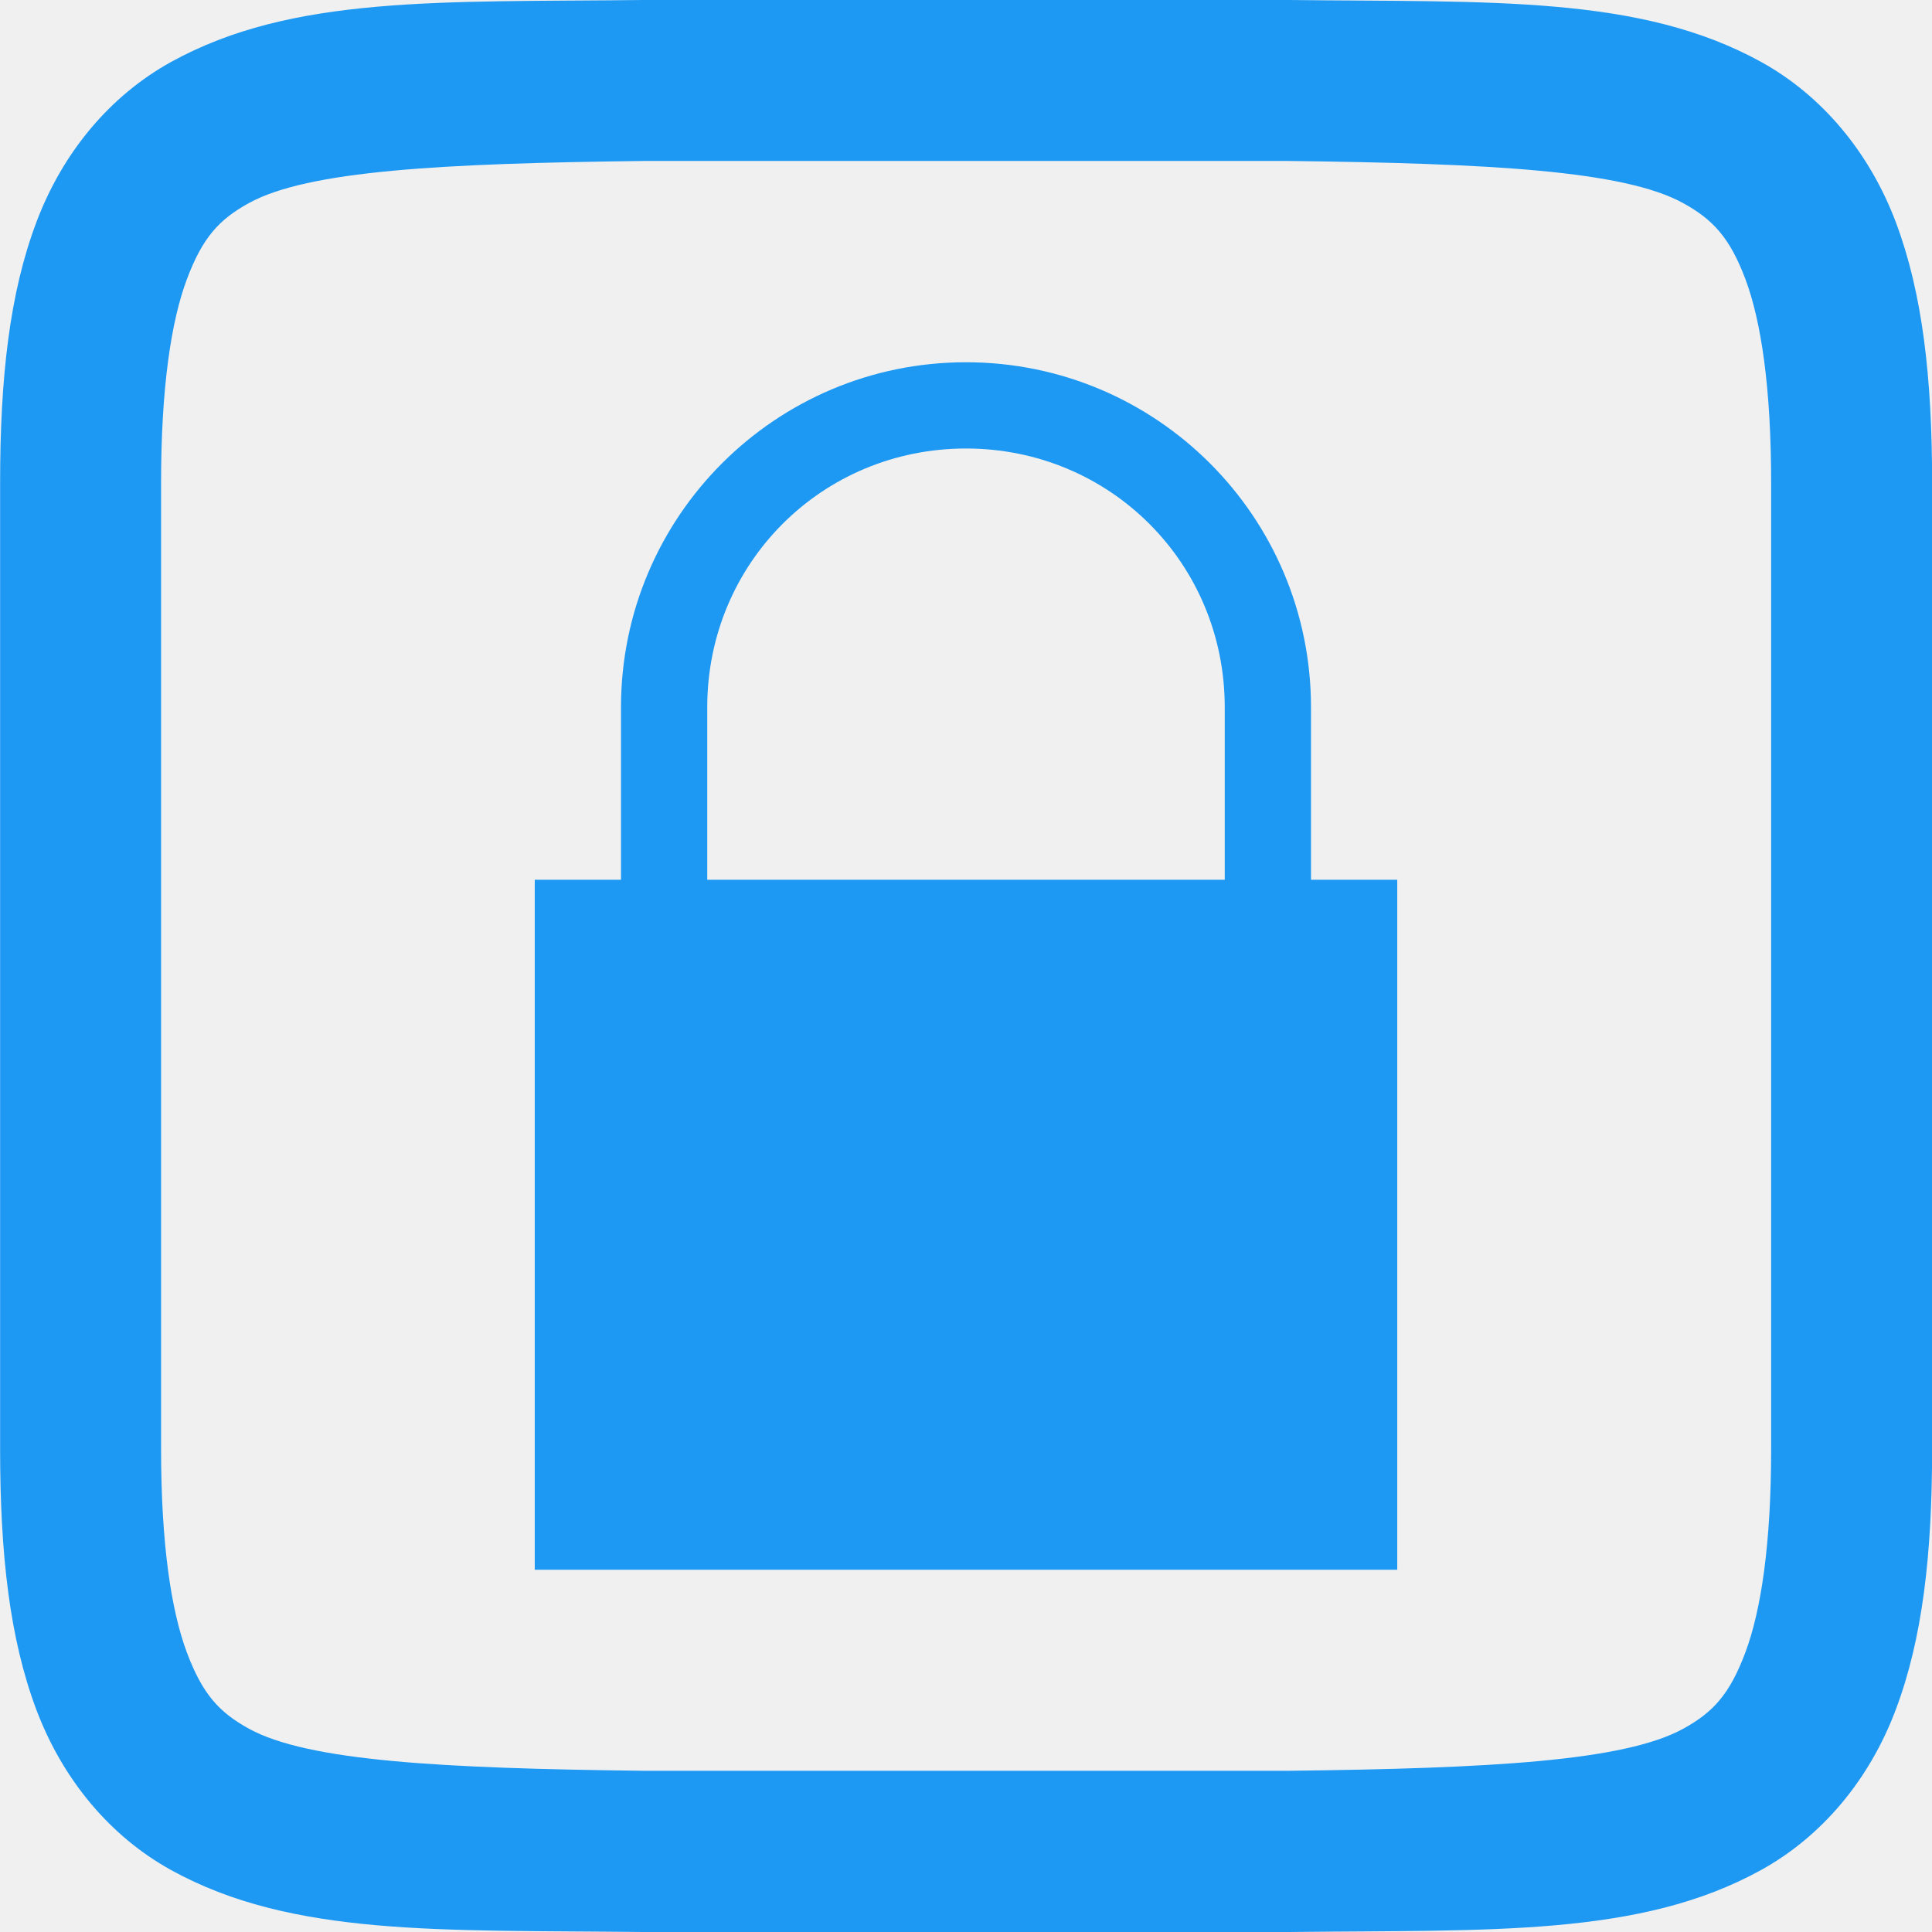
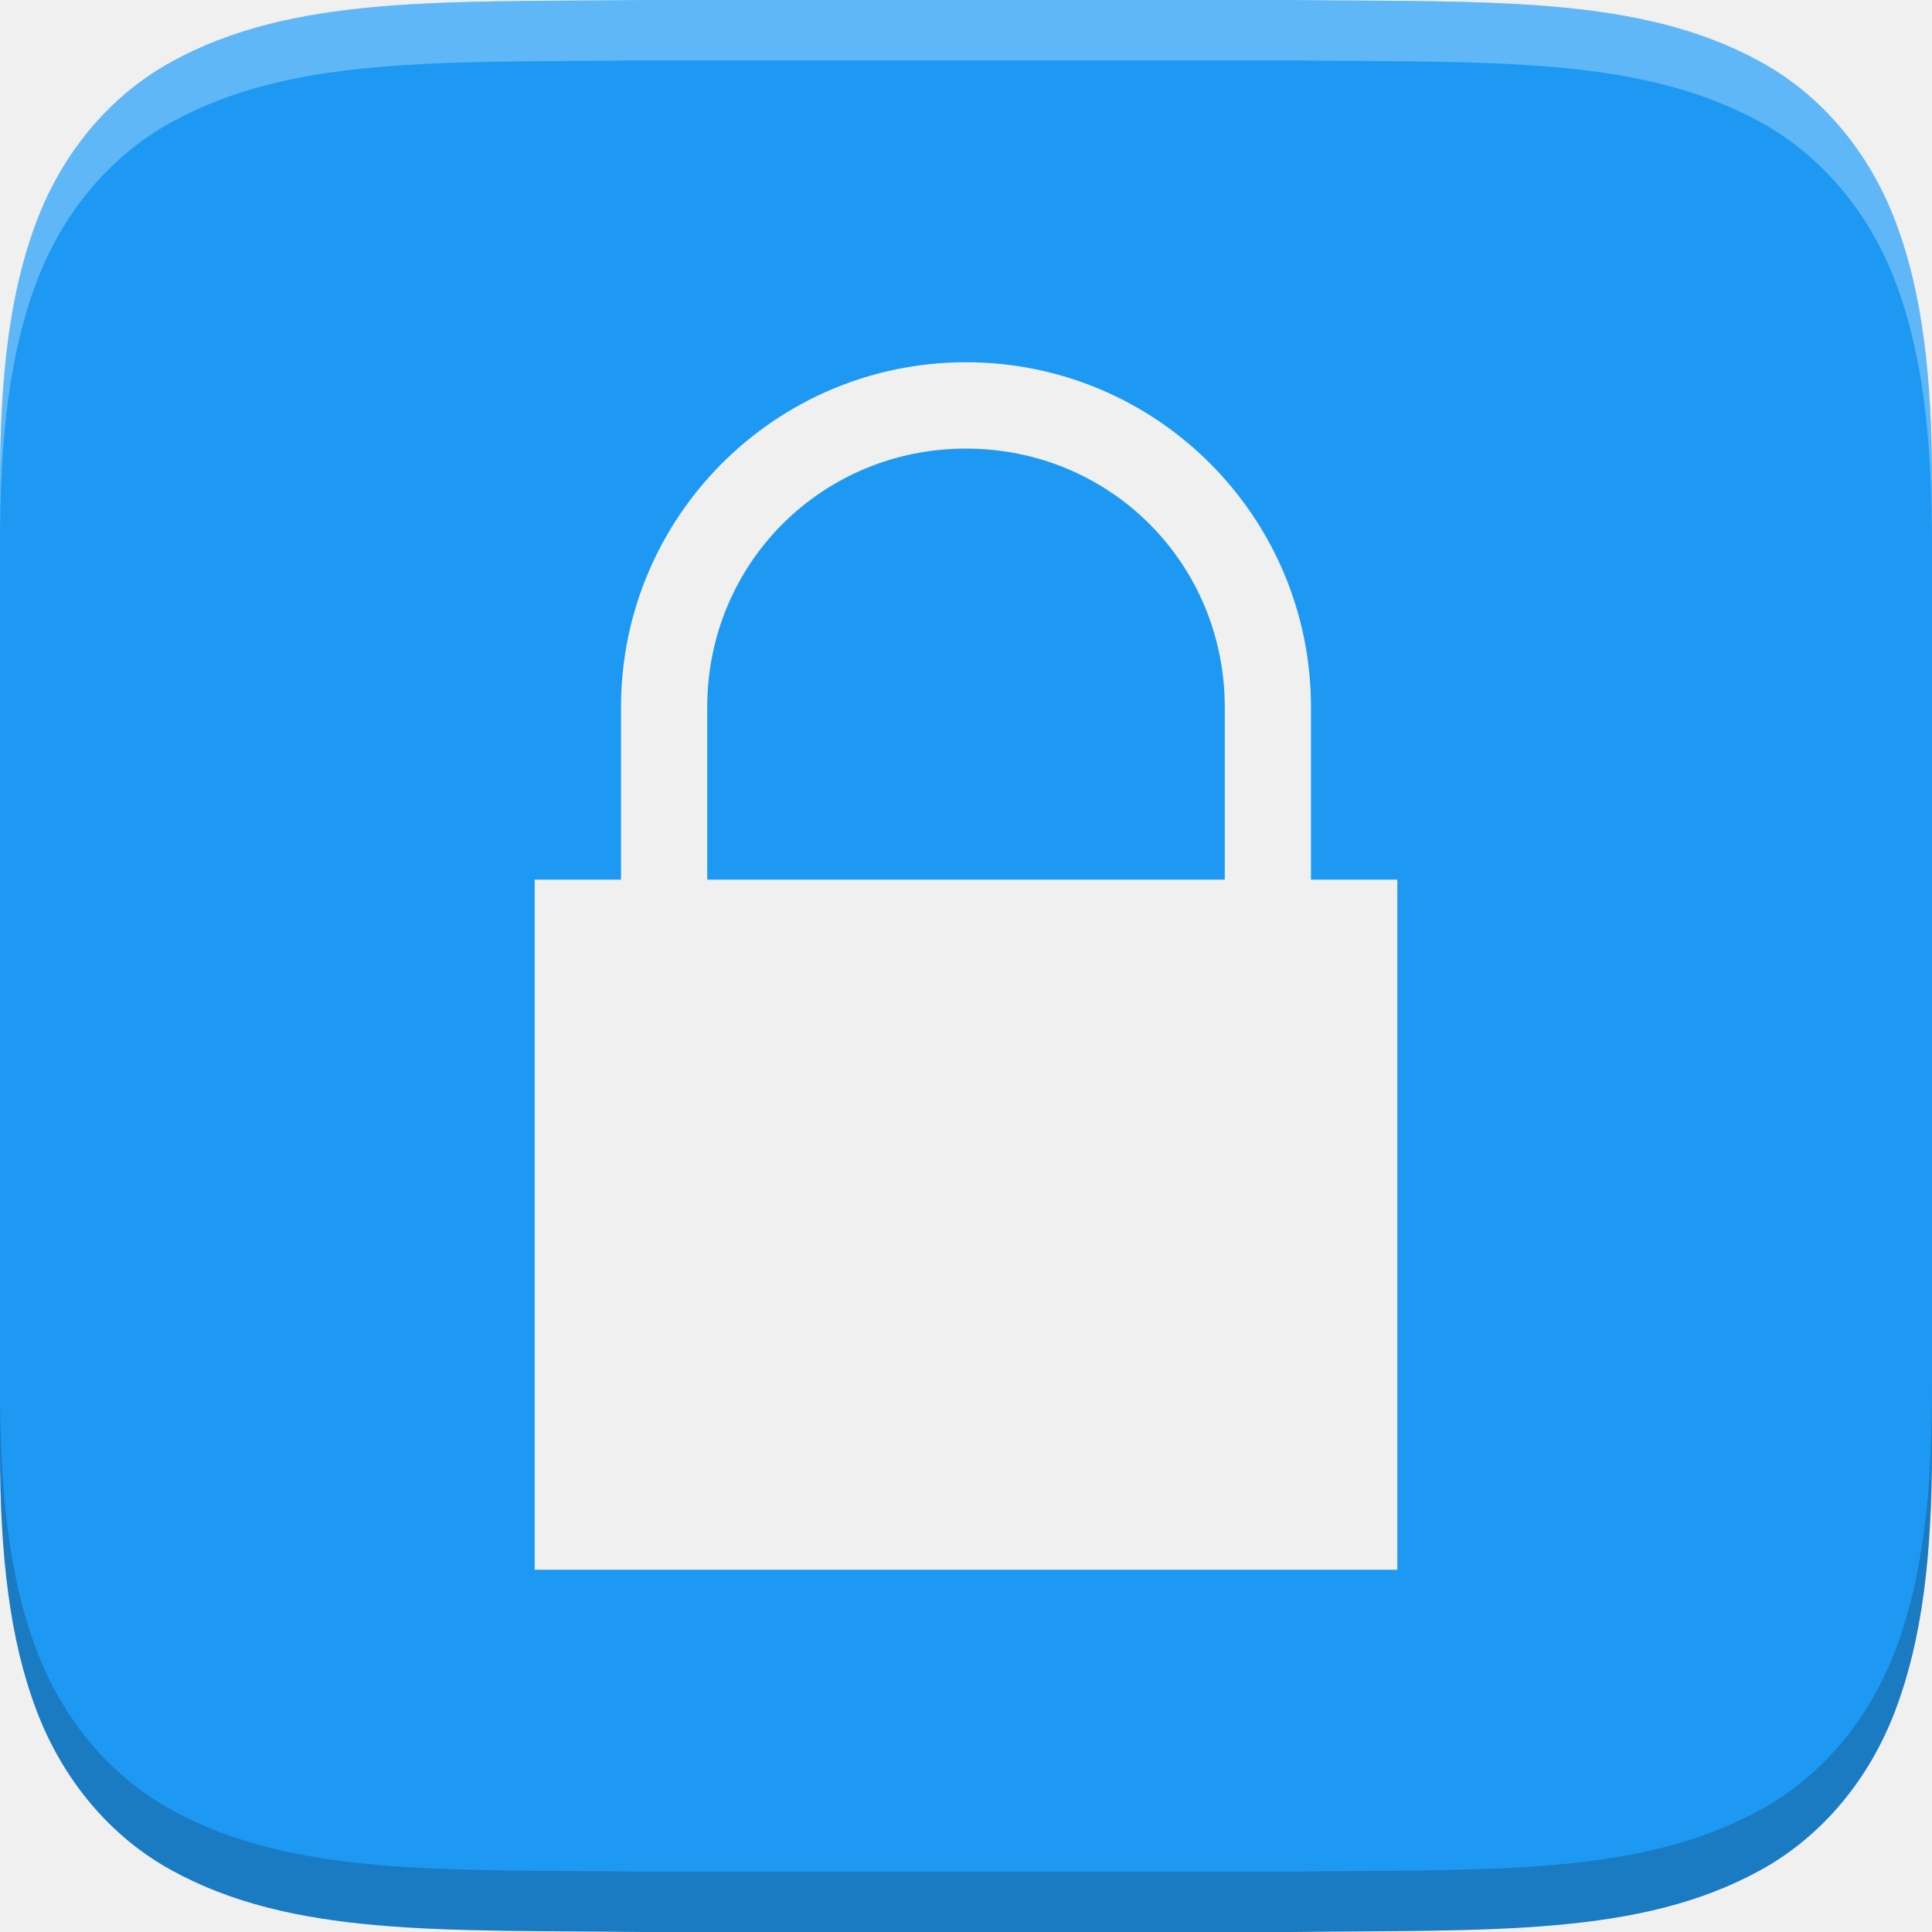
<svg xmlns="http://www.w3.org/2000/svg" width="16" height="16" version="1.1" id="svg10">
  <defs id="defs14" />
  <g transform="translate(-212.0001,-280)" id="g8" style="fill:#1d99f3;fill-opacity:1">
-     <path d="m 217.326,280 c -1.678,0.019 -2.905,-0.041 -3.909,0.513 -0.502,0.277 -0.898,0.746 -1.117,1.331 -0.22,0.585 -0.299,1.279 -0.299,2.156 v 8 c 0,0.877 0.08,1.571 0.299,2.156 0.22,0.585 0.615,1.054 1.117,1.331 1.004,0.554 2.231,0.494 3.909,0.513 h 0.005 5.339 0.005 c 1.678,-0.019 2.905,0.041 3.909,-0.513 0.502,-0.277 0.898,-0.746 1.117,-1.331 0.22,-0.585 0.3,-1.279 0.3,-2.156 v -8 c 0,-0.877 -0.08,-1.571 -0.299,-2.156 -0.22,-0.585 -0.615,-1.054 -1.117,-1.331 -1.004,-0.554 -2.231,-0.494 -3.909,-0.513 h -0.005 -2.003 -3.336 z m 0.008,1.333 h 0.008 3.326 2 c 1.678,0.02 2.783,0.08 3.271,0.349 0.245,0.135 0.386,0.284 0.516,0.63 0.13,0.347 0.213,0.898 0.213,1.687 v 8 c 0,0.79 -0.084,1.341 -0.214,1.687 -0.13,0.347 -0.268,0.495 -0.513,0.63 -0.488,0.269 -1.595,0.329 -3.273,0.349 h -5.326 -0.008 c -1.678,-0.02 -2.785,-0.08 -3.273,-0.349 -0.245,-0.135 -0.383,-0.284 -0.513,-0.63 -0.13,-0.347 -0.214,-0.898 -0.214,-1.687 v -8 c 0,-0.79 0.084,-1.341 0.214,-1.687 0.13,-0.347 0.268,-0.495 0.513,-0.63 0.488,-0.269 1.595,-0.329 3.273,-0.349 z" style="fill:#1d99f3;fill-opacity:1" id="path2" />
-     <g style="fill:#1d99f3;fill-opacity:1" transform="matrix(0.7142857,0,0,0.7142857,-594.9999,330.1429)" id="g6">
-       <path d="m 1141,-66 a 4,4 0 0 0 -4,4 v 2 h -1 v 8 h 10 v -8 h -1 v -2 a 4,4 0 0 0 -4,-4 z m 0,1 c 1.67,0 3,1.33 3,3 v 2 h -6 v -2 c 0,-1.67 1.33,-3 3,-3 z" font-weight="400" overflow="visible" style="fill:#1d99f3;fill-opacity:1" id="path4" />
-     </g>
+     <path style="fill:#1d99f3;fill-opacity:1" d="M 5.326 0 C 3.649 0.019 2.42 -0.04 1.416 0.514 C 0.914 0.791 0.518 1.259 0.299 1.844 C 0.079 2.429 0 3.123 0 4 L 0 12 C 0 12.877 0.079 13.571 0.299 14.156 C 0.518 14.741 0.914 15.209 1.416 15.486 C 2.42 16.04 3.649 15.981 5.326 16 L 5.33 16 L 10.67 16 L 10.674 16 C 12.351 15.98 13.578 16.04 14.582 15.486 C 15.084 15.209 15.48 14.741 15.699 14.156 C 15.919 13.571 16 12.877 16 12 L 16 4 C 16 3.123 15.921 2.429 15.701 1.844 C 15.482 1.259 15.086 0.791 14.584 0.514 C 13.58 -0.04 12.351 0.019 10.674 0 L 10.67 0 L 8.666 0 L 5.33 0 L 5.326 0 z M 8 3 A 2.857 2.857 0 0 1 10.857 5.857 L 10.857 7.285 L 11.572 7.285 L 11.572 13 L 4.428 13 L 4.428 7.285 L 5.143 7.285 L 5.143 5.857 A 2.857 2.857 0 0 1 8 3 z M 8 3.715 C 6.807 3.715 5.857 4.665 5.857 5.857 L 5.857 7.285 L 10.143 7.285 L 10.143 5.857 C 10.143 4.665 9.193 3.715 8 3.715 z " transform="translate(212.0001,280)" id="path2" />
+     <g style="fill:#1d99f3;fill-opacity:1" transform="matrix(0.7142857,0,0,0.7142857,-594.9999,330.1429)" id="g6" />
+     <path style="fill:#ffffff;fill-opacity:1;opacity:0.3" d="M 5.326,0 C 3.649,0.019 2.42,-0.04 1.416,0.514 0.914,0.791 0.518,1.259 0.299,1.844 0.079,2.429 0,3.123 0,4 V 4.5 C 0,3.623 0.079,2.929 0.299,2.344 0.518,1.759 0.914,1.291 1.416,1.014 2.42,0.46 3.649,0.519 5.326,0.5 h 0.004 3.336 2.004 0.004 c 1.678,0.019 2.906,-0.04 3.91,0.514 0.502,0.277 0.898,0.745 1.117,1.33 C 15.921,2.929 16,3.623 16,4.5 V 4 C 16,3.123 15.921,2.429 15.701,1.844 15.482,1.259 15.086,0.791 14.584,0.514 13.58,-0.04 12.351,0.019 10.674,0 h -0.004 -2.004 -3.336 z" transform="translate(212.0001,280)" id="path816" />
+     <path id="path821" d="m 222.674,296 c 1.678,-0.019 2.906,0.04 3.91,-0.514 0.502,-0.277 0.898,-0.745 1.117,-1.33 0.22,-0.585 0.299,-1.279 0.299,-2.156 v -0.5 c 0,0.877 -0.079,1.571 -0.299,2.156 -0.22,0.585 -0.615,1.053 -1.117,1.33 -1.004,0.554 -2.233,0.494 -3.91,0.514 h -0.004 -3.336 -2.004 -0.004 c -1.678,-0.019 -2.906,0.04 -3.91,-0.514 -0.502,-0.277 -0.898,-0.745 -1.117,-1.33 -0.22,-0.585 -0.299,-1.279 -0.299,-2.156 v 0.5 c 0,0.877 0.079,1.571 0.299,2.156 0.22,0.585 0.615,1.053 1.117,1.33 1.004,0.554 2.233,0.494 3.91,0.514 h 0.004 2.004 3.336 z" style="opacity:0.2;fill:#0d0000;fill-opacity:1" />
  </g>
</svg>
